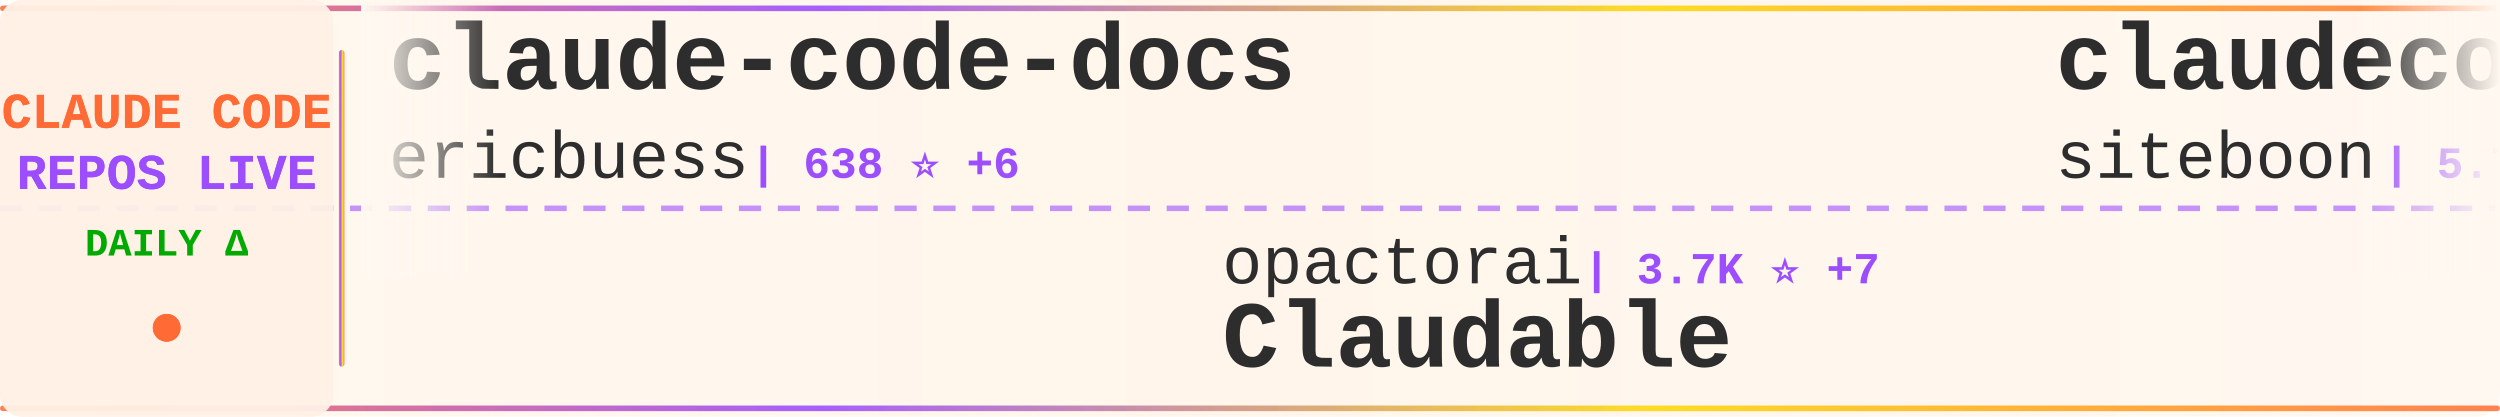
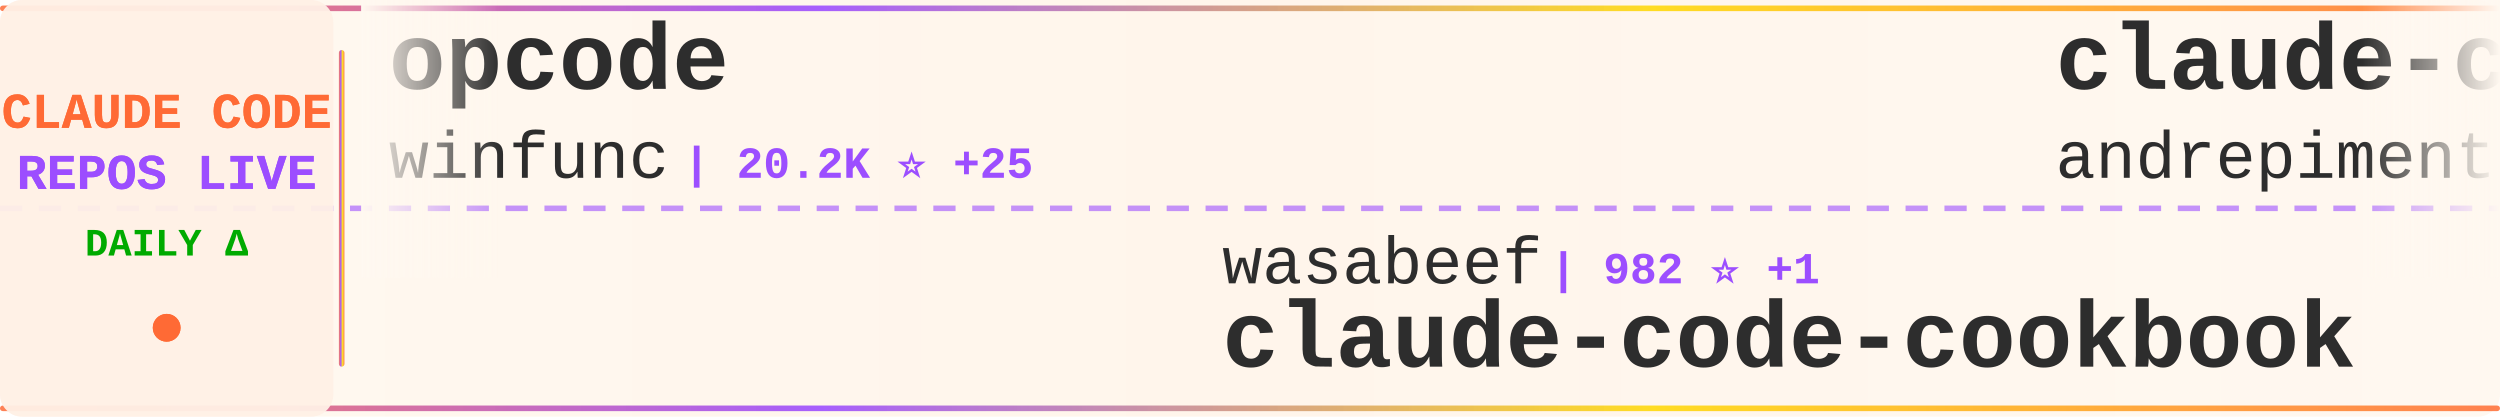
<svg xmlns="http://www.w3.org/2000/svg" width="900" height="150">
  <defs>
    <linearGradient id="tickerBg" x1="0%" y1="0%" x2="100%" y2="0%">
      <stop offset="0%" style="stop-color:#fff8f0;stop-opacity:0.98" />
      <stop offset="50%" style="stop-color:#fff5eb;stop-opacity:1" />
      <stop offset="100%" style="stop-color:#fff8f0;stop-opacity:0.98" />
    </linearGradient>
    <linearGradient id="borderGrad" x1="0%" y1="0%" x2="100%" y2="0%">
      <stop offset="0%" style="stop-color:#FF6B35;stop-opacity:0.85">
        <animate attributeName="stop-opacity" values="0.85;1;0.85" dur="2s" repeatCount="indefinite" />
      </stop>
      <stop offset="33%" style="stop-color:#9C4EFF;stop-opacity:0.9">
        <animate attributeName="stop-opacity" values="0.9;1;0.9" dur="2.2s" repeatCount="indefinite" />
      </stop>
      <stop offset="66%" style="stop-color:#FFD700;stop-opacity:0.85">
        <animate attributeName="stop-opacity" values="0.85;1;0.85" dur="1.8s" repeatCount="indefinite" />
      </stop>
      <stop offset="100%" style="stop-color:#FF6B35;stop-opacity:0.85">
        <animate attributeName="stop-opacity" values="0.85;1;0.85" dur="2s" repeatCount="indefinite" />
      </stop>
    </linearGradient>
    <filter id="textGlow">
      <feGaussianBlur stdDeviation="0.15" result="coloredBlur" />
      <feMerge>
        <feMergeNode in="coloredBlur" />
        <feMergeNode in="SourceGraphic" />
      </feMerge>
    </filter>
    <filter id="metricGlow">
      <feGaussianBlur stdDeviation="0.2" result="coloredBlur" />
      <feMerge>
        <feMergeNode in="coloredBlur" />
        <feMergeNode in="SourceGraphic" />
      </feMerge>
    </filter>
    <linearGradient id="leftFade" x1="0%" y1="0%" x2="100%" y2="0%">
      <stop offset="0%" style="stop-color:#fff8f0;stop-opacity:1" />
      <stop offset="100%" style="stop-color:#fff8f0;stop-opacity:0" />
    </linearGradient>
    <linearGradient id="rightFade" x1="0%" y1="0%" x2="100%" y2="0%">
      <stop offset="0%" style="stop-color:#fff8f0;stop-opacity:0" />
      <stop offset="100%" style="stop-color:#fff8f0;stop-opacity:1" />
    </linearGradient>
  </defs>
  <rect width="900" height="150" fill="url(#tickerBg)" rx="8" />
  <rect x="0" y="2" width="900" height="2" fill="url(#borderGrad)" rx="1" />
  <rect x="0" y="146" width="900" height="2" fill="url(#borderGrad)" rx="1" />
  <line x1="0" y1="75" x2="900" y2="75" stroke="#9C4EFF" stroke-width="2" stroke-dasharray="8 6" opacity="0.6" />
  <rect x="0" y="0" width="120" height="150" fill="#fff0e6" opacity="0.95" rx="8" />
  <text x="60" y="46" font-family="'Courier New', monospace" font-size="18" font-weight="bold" fill="#FF6B35" text-anchor="middle" filter="url(#textGlow)">
    CLAUDE CODE
  </text>
  <text x="60" y="68" font-family="'Courier New', monospace" font-size="18" font-weight="bold" fill="#9C4EFF" text-anchor="middle" filter="url(#textGlow)">
    REPOS LIVE
  </text>
  <text x="60" y="92" font-family="'Courier New', monospace" font-size="14" font-weight="bold" fill="#00aa00" text-anchor="middle">
    DAILY Δ
  </text>
  <circle cx="60" cy="118" r="5" fill="#FF6B35" filter="url(#metricGlow)">
    <animate attributeName="r" values="4;6;4" dur="1.5s" repeatCount="indefinite" />
    <animate attributeName="opacity" values="0.6;1;0.6" dur="1.5s" repeatCount="indefinite" />
  </circle>
  <rect x="122" y="18" width="2" height="114" fill="url(#borderGrad)" rx="1" />
  <clipPath id="tickerClip">
    <rect x="130" y="0" width="770" height="150" />
  </clipPath>
  <g clip-path="url(#tickerClip)">
    <g id="tickerItems">
      <animateTransform attributeName="transform" attributeType="XML" type="translate" from="0 0" to="-3000 0" dur="54s" repeatCount="indefinite" />
      <g transform="translate(0, 0)">
-         <text x="140" y="32" font-family="'Courier New', monospace" font-size="34" font-weight="bold" fill="#2d2d2d">claude-code-docs</text>
-         <text x="140" y="64" font-family="'Courier New', monospace" font-size="24" font-weight="normal" fill="#2d2d2d" opacity="1.0">ericbuess</text>
-         <text x="270" y="64" font-family="'Courier New', monospace" font-size="16" font-weight="bold" fill="#9C4EFF"> | 638 ⭐ +6</text>
+         <text x="140" y="32" font-family="'Courier New', monospace" font-size="34" font-weight="bold" fill="#2d2d2d">opcode</text>
+         <text x="140" y="64" font-family="'Courier New', monospace" font-size="24" font-weight="normal" fill="#2d2d2d" opacity="1.0">winfunc</text>
+         <text x="246" y="64" font-family="'Courier New', monospace" font-size="16" font-weight="bold" fill="#9C4EFF"> | 20.2K ⭐ +25</text>
      </g>
      <g transform="translate(300, 0)">
-         <text x="140" y="102" font-family="'Courier New', monospace" font-size="24" font-weight="normal" fill="#2d2d2d" opacity="1.0">opactorai</text>
-         <text x="270" y="102" font-family="'Courier New', monospace" font-size="16" font-weight="bold" fill="#9C4EFF"> | 3.7K ⭐ +7</text>
-         <text x="140" y="132" font-family="'Courier New', monospace" font-size="34" font-weight="bold" fill="#2d2d2d">Claudable</text>
+         <text x="140" y="102" font-family="'Courier New', monospace" font-size="24" font-weight="normal" fill="#2d2d2d" opacity="1.0">wasabeef</text>
+         <text x="258" y="102" font-family="'Courier New', monospace" font-size="16" font-weight="bold" fill="#9C4EFF"> | 982 ⭐ +1</text>
+         <text x="140" y="132" font-family="'Courier New', monospace" font-size="34" font-weight="bold" fill="#2d2d2d">claude-code-cookbook</text>
      </g>
      <g transform="translate(600, 0)">
-         <text x="140" y="32" font-family="'Courier New', monospace" font-size="34" font-weight="bold" fill="#2d2d2d">claudecodeui</text>
-         <text x="140" y="64" font-family="'Courier New', monospace" font-size="24" font-weight="normal" fill="#2d2d2d" opacity="1.0">siteboon</text>
-         <text x="258" y="64" font-family="'Courier New', monospace" font-size="16" font-weight="bold" fill="#9C4EFF"> | 5.7K ⭐ +15</text>
+         <text x="140" y="32" font-family="'Courier New', monospace" font-size="34" font-weight="bold" fill="#2d2d2d">claude-code-chat</text>
+         <text x="140" y="64" font-family="'Courier New', monospace" font-size="24" font-weight="normal" fill="#2d2d2d" opacity="1.0">andrepimenta</text>
+         <text x="306" y="64" font-family="'Courier New', monospace" font-size="16" font-weight="bold" fill="#9C4EFF"> | 980 ⭐ +4</text>
      </g>
      <g transform="translate(900, 0)">
-         <text x="140" y="102" font-family="'Courier New', monospace" font-size="24" font-weight="normal" fill="#2d2d2d" opacity="1.0">edmund-io</text>
-         <text x="270" y="102" font-family="'Courier New', monospace" font-size="16" font-weight="bold" fill="#9C4EFF"> | 1.0K ⭐ +10</text>
-         <text x="140" y="132" font-family="'Courier New', monospace" font-size="34" font-weight="bold" fill="#2d2d2d">edmunds-claude-code</text>
+         <text x="140" y="102" font-family="'Courier New', monospace" font-size="24" font-weight="normal" fill="#2d2d2d" opacity="1.0">numman-ali</text>
+         <text x="282" y="102" font-family="'Courier New', monospace" font-size="16" font-weight="bold" fill="#9C4EFF"> | 7.1K ⭐ +100</text>
+         <text x="140" y="132" font-family="'Courier New', monospace" font-size="34" font-weight="bold" fill="#2d2d2d">openskills</text>
      </g>
      <g transform="translate(1200, 0)">
-         <text x="140" y="32" font-family="'Courier New', monospace" font-size="34" font-weight="bold" fill="#2d2d2d">claude-code-guide</text>
-         <text x="140" y="64" font-family="'Courier New', monospace" font-size="24" font-weight="normal" fill="#2d2d2d" opacity="1.0">zebbern</text>
-         <text x="246" y="64" font-family="'Courier New', monospace" font-size="16" font-weight="bold" fill="#9C4EFF"> | 3.2K ⭐ +17</text>
+         <text x="140" y="32" font-family="'Courier New', monospace" font-size="34" font-weight="bold" fill="#2d2d2d">claude-plugins-official</text>
+         <text x="140" y="64" font-family="'Courier New', monospace" font-size="24" font-weight="normal" fill="#2d2d2d" opacity="1.0">anthropics</text>
+         <text x="282" y="64" font-family="'Courier New', monospace" font-size="16" font-weight="bold" fill="#9C4EFF"> | 4.9K ⭐ +82</text>
      </g>
      <g transform="translate(1500, 0)">
-         <text x="140" y="102" font-family="'Courier New', monospace" font-size="24" font-weight="normal" fill="#2d2d2d" opacity="1.0">ComposioHQ</text>
-         <text x="282" y="102" font-family="'Courier New', monospace" font-size="16" font-weight="bold" fill="#9C4EFF"> | 25.7K ⭐ +472</text>
-         <text x="140" y="132" font-family="'Courier New', monospace" font-size="34" font-weight="bold" fill="#2d2d2d">awesome-claude-skills</text>
+         <text x="140" y="102" font-family="'Courier New', monospace" font-size="24" font-weight="normal" fill="#2d2d2d" opacity="1.0">JessyTsui</text>
+         <text x="270" y="102" font-family="'Courier New', monospace" font-size="16" font-weight="bold" fill="#9C4EFF"> | 975 ⭐ +4</text>
+         <text x="140" y="132" font-family="'Courier New', monospace" font-size="34" font-weight="bold" fill="#2d2d2d">Claude-Code-Remote</text>
      </g>
      <g transform="translate(1800, 0)">
-         <text x="140" y="32" font-family="'Courier New', monospace" font-size="34" font-weight="bold" fill="#2d2d2d">claude-code-system-promp...</text>
-         <text x="140" y="64" font-family="'Courier New', monospace" font-size="24" font-weight="normal" fill="#2d2d2d" opacity="1.0">Piebald-AI</text>
-         <text x="282" y="64" font-family="'Courier New', monospace" font-size="16" font-weight="bold" fill="#9C4EFF"> | 3.5K ⭐ +39</text>
+         <text x="140" y="32" font-family="'Courier New', monospace" font-size="34" font-weight="bold" fill="#2d2d2d">cc</text>
+         <text x="140" y="64" font-family="'Courier New', monospace" font-size="24" font-weight="normal" fill="#2d2d2d" opacity="1.0">kn1026</text>
+         <text x="234" y="64" font-family="'Courier New', monospace" font-size="16" font-weight="bold" fill="#9C4EFF"> | 703 ⭐ +1</text>
      </g>
      <g transform="translate(2100, 0)">
-         <text x="140" y="102" font-family="'Courier New', monospace" font-size="24" font-weight="normal" fill="#2d2d2d" opacity="1.0">Yuyz0112</text>
-         <text x="258" y="102" font-family="'Courier New', monospace" font-size="16" font-weight="bold" fill="#9C4EFF"> | 2.0K ⭐ +4</text>
-         <text x="140" y="132" font-family="'Courier New', monospace" font-size="34" font-weight="bold" fill="#2d2d2d">claude-code-reverse</text>
+         <text x="140" y="102" font-family="'Courier New', monospace" font-size="24" font-weight="normal" fill="#2d2d2d" opacity="1.0">BloopAI</text>
+         <text x="246" y="102" font-family="'Courier New', monospace" font-size="16" font-weight="bold" fill="#9C4EFF"> | 19.0K ⭐ +199</text>
+         <text x="140" y="132" font-family="'Courier New', monospace" font-size="34" font-weight="bold" fill="#2d2d2d">vibe-kanban</text>
      </g>
      <g transform="translate(2400, 0)">
-         <text x="140" y="32" font-family="'Courier New', monospace" font-size="34" font-weight="bold" fill="#2d2d2d">claude-code-cheat-sheet</text>
-         <text x="140" y="64" font-family="'Courier New', monospace" font-size="24" font-weight="normal" fill="#2d2d2d" opacity="1.0">Njengah</text>
-         <text x="246" y="64" font-family="'Courier New', monospace" font-size="16" font-weight="bold" fill="#9C4EFF"> | 1.2K ⭐ +4</text>
+         <text x="140" y="32" font-family="'Courier New', monospace" font-size="34" font-weight="bold" fill="#2d2d2d">claude-code-mastering</text>
+         <text x="140" y="64" font-family="'Courier New', monospace" font-size="24" font-weight="normal" fill="#2d2d2d" opacity="1.0">revfactory</text>
+         <text x="282" y="64" font-family="'Courier New', monospace" font-size="16" font-weight="bold" fill="#9C4EFF"> | 745 ⭐ +2</text>
      </g>
      <g transform="translate(2700, 0)">
-         <text x="140" y="102" font-family="'Courier New', monospace" font-size="24" font-weight="normal" fill="#2d2d2d" opacity="1.0">disler</text>
-         <text x="234" y="102" font-family="'Courier New', monospace" font-size="16" font-weight="bold" fill="#9C4EFF"> | 2.1K ⭐ +2</text>
-         <text x="140" y="132" font-family="'Courier New', monospace" font-size="34" font-weight="bold" fill="#2d2d2d">claude-code-hooks-master...</text>
+         <text x="140" y="102" font-family="'Courier New', monospace" font-size="24" font-weight="normal" fill="#2d2d2d" opacity="1.0">carlvellotti</text>
+         <text x="306" y="102" font-family="'Courier New', monospace" font-size="16" font-weight="bold" fill="#9C4EFF"> | 390 ⭐ +3</text>
+         <text x="140" y="132" font-family="'Courier New', monospace" font-size="34" font-weight="bold" fill="#2d2d2d">claude-code-pm-course</text>
      </g>
      <g transform="translate(3000, 0)">
-         <text x="140" y="32" font-family="'Courier New', monospace" font-size="34" font-weight="bold" fill="#2d2d2d">claude-code-docs</text>
-         <text x="140" y="64" font-family="'Courier New', monospace" font-size="24" font-weight="normal" fill="#2d2d2d" opacity="1.0">ericbuess</text>
-         <text x="270" y="64" font-family="'Courier New', monospace" font-size="16" font-weight="bold" fill="#9C4EFF"> | 638 ⭐ +6</text>
+         <text x="140" y="32" font-family="'Courier New', monospace" font-size="34" font-weight="bold" fill="#2d2d2d">opcode</text>
+         <text x="140" y="64" font-family="'Courier New', monospace" font-size="24" font-weight="normal" fill="#2d2d2d" opacity="1.0">winfunc</text>
+         <text x="246" y="64" font-family="'Courier New', monospace" font-size="16" font-weight="bold" fill="#9C4EFF"> | 20.2K ⭐ +25</text>
      </g>
      <g transform="translate(3300, 0)">
-         <text x="140" y="102" font-family="'Courier New', monospace" font-size="24" font-weight="normal" fill="#2d2d2d" opacity="1.0">opactorai</text>
-         <text x="270" y="102" font-family="'Courier New', monospace" font-size="16" font-weight="bold" fill="#9C4EFF"> | 3.7K ⭐ +7</text>
-         <text x="140" y="132" font-family="'Courier New', monospace" font-size="34" font-weight="bold" fill="#2d2d2d">Claudable</text>
+         <text x="140" y="102" font-family="'Courier New', monospace" font-size="24" font-weight="normal" fill="#2d2d2d" opacity="1.0">wasabeef</text>
+         <text x="258" y="102" font-family="'Courier New', monospace" font-size="16" font-weight="bold" fill="#9C4EFF"> | 982 ⭐ +1</text>
+         <text x="140" y="132" font-family="'Courier New', monospace" font-size="34" font-weight="bold" fill="#2d2d2d">claude-code-cookbook</text>
      </g>
      <g transform="translate(3600, 0)">
-         <text x="140" y="32" font-family="'Courier New', monospace" font-size="34" font-weight="bold" fill="#2d2d2d">claudecodeui</text>
-         <text x="140" y="64" font-family="'Courier New', monospace" font-size="24" font-weight="normal" fill="#2d2d2d" opacity="1.0">siteboon</text>
-         <text x="258" y="64" font-family="'Courier New', monospace" font-size="16" font-weight="bold" fill="#9C4EFF"> | 5.7K ⭐ +15</text>
+         <text x="140" y="32" font-family="'Courier New', monospace" font-size="34" font-weight="bold" fill="#2d2d2d">claude-code-chat</text>
+         <text x="140" y="64" font-family="'Courier New', monospace" font-size="24" font-weight="normal" fill="#2d2d2d" opacity="1.0">andrepimenta</text>
+         <text x="306" y="64" font-family="'Courier New', monospace" font-size="16" font-weight="bold" fill="#9C4EFF"> | 980 ⭐ +4</text>
      </g>
      <g transform="translate(3900, 0)">
-         <text x="140" y="102" font-family="'Courier New', monospace" font-size="24" font-weight="normal" fill="#2d2d2d" opacity="1.0">edmund-io</text>
-         <text x="270" y="102" font-family="'Courier New', monospace" font-size="16" font-weight="bold" fill="#9C4EFF"> | 1.0K ⭐ +10</text>
-         <text x="140" y="132" font-family="'Courier New', monospace" font-size="34" font-weight="bold" fill="#2d2d2d">edmunds-claude-code</text>
+         <text x="140" y="102" font-family="'Courier New', monospace" font-size="24" font-weight="normal" fill="#2d2d2d" opacity="1.0">numman-ali</text>
+         <text x="282" y="102" font-family="'Courier New', monospace" font-size="16" font-weight="bold" fill="#9C4EFF"> | 7.1K ⭐ +100</text>
+         <text x="140" y="132" font-family="'Courier New', monospace" font-size="34" font-weight="bold" fill="#2d2d2d">openskills</text>
      </g>
    </g>
  </g>
  <rect x="130" y="0" width="50" height="100" fill="url(#leftFade)" />
  <rect x="850" y="0" width="50" height="100" fill="url(#rightFade)" />
</svg>
